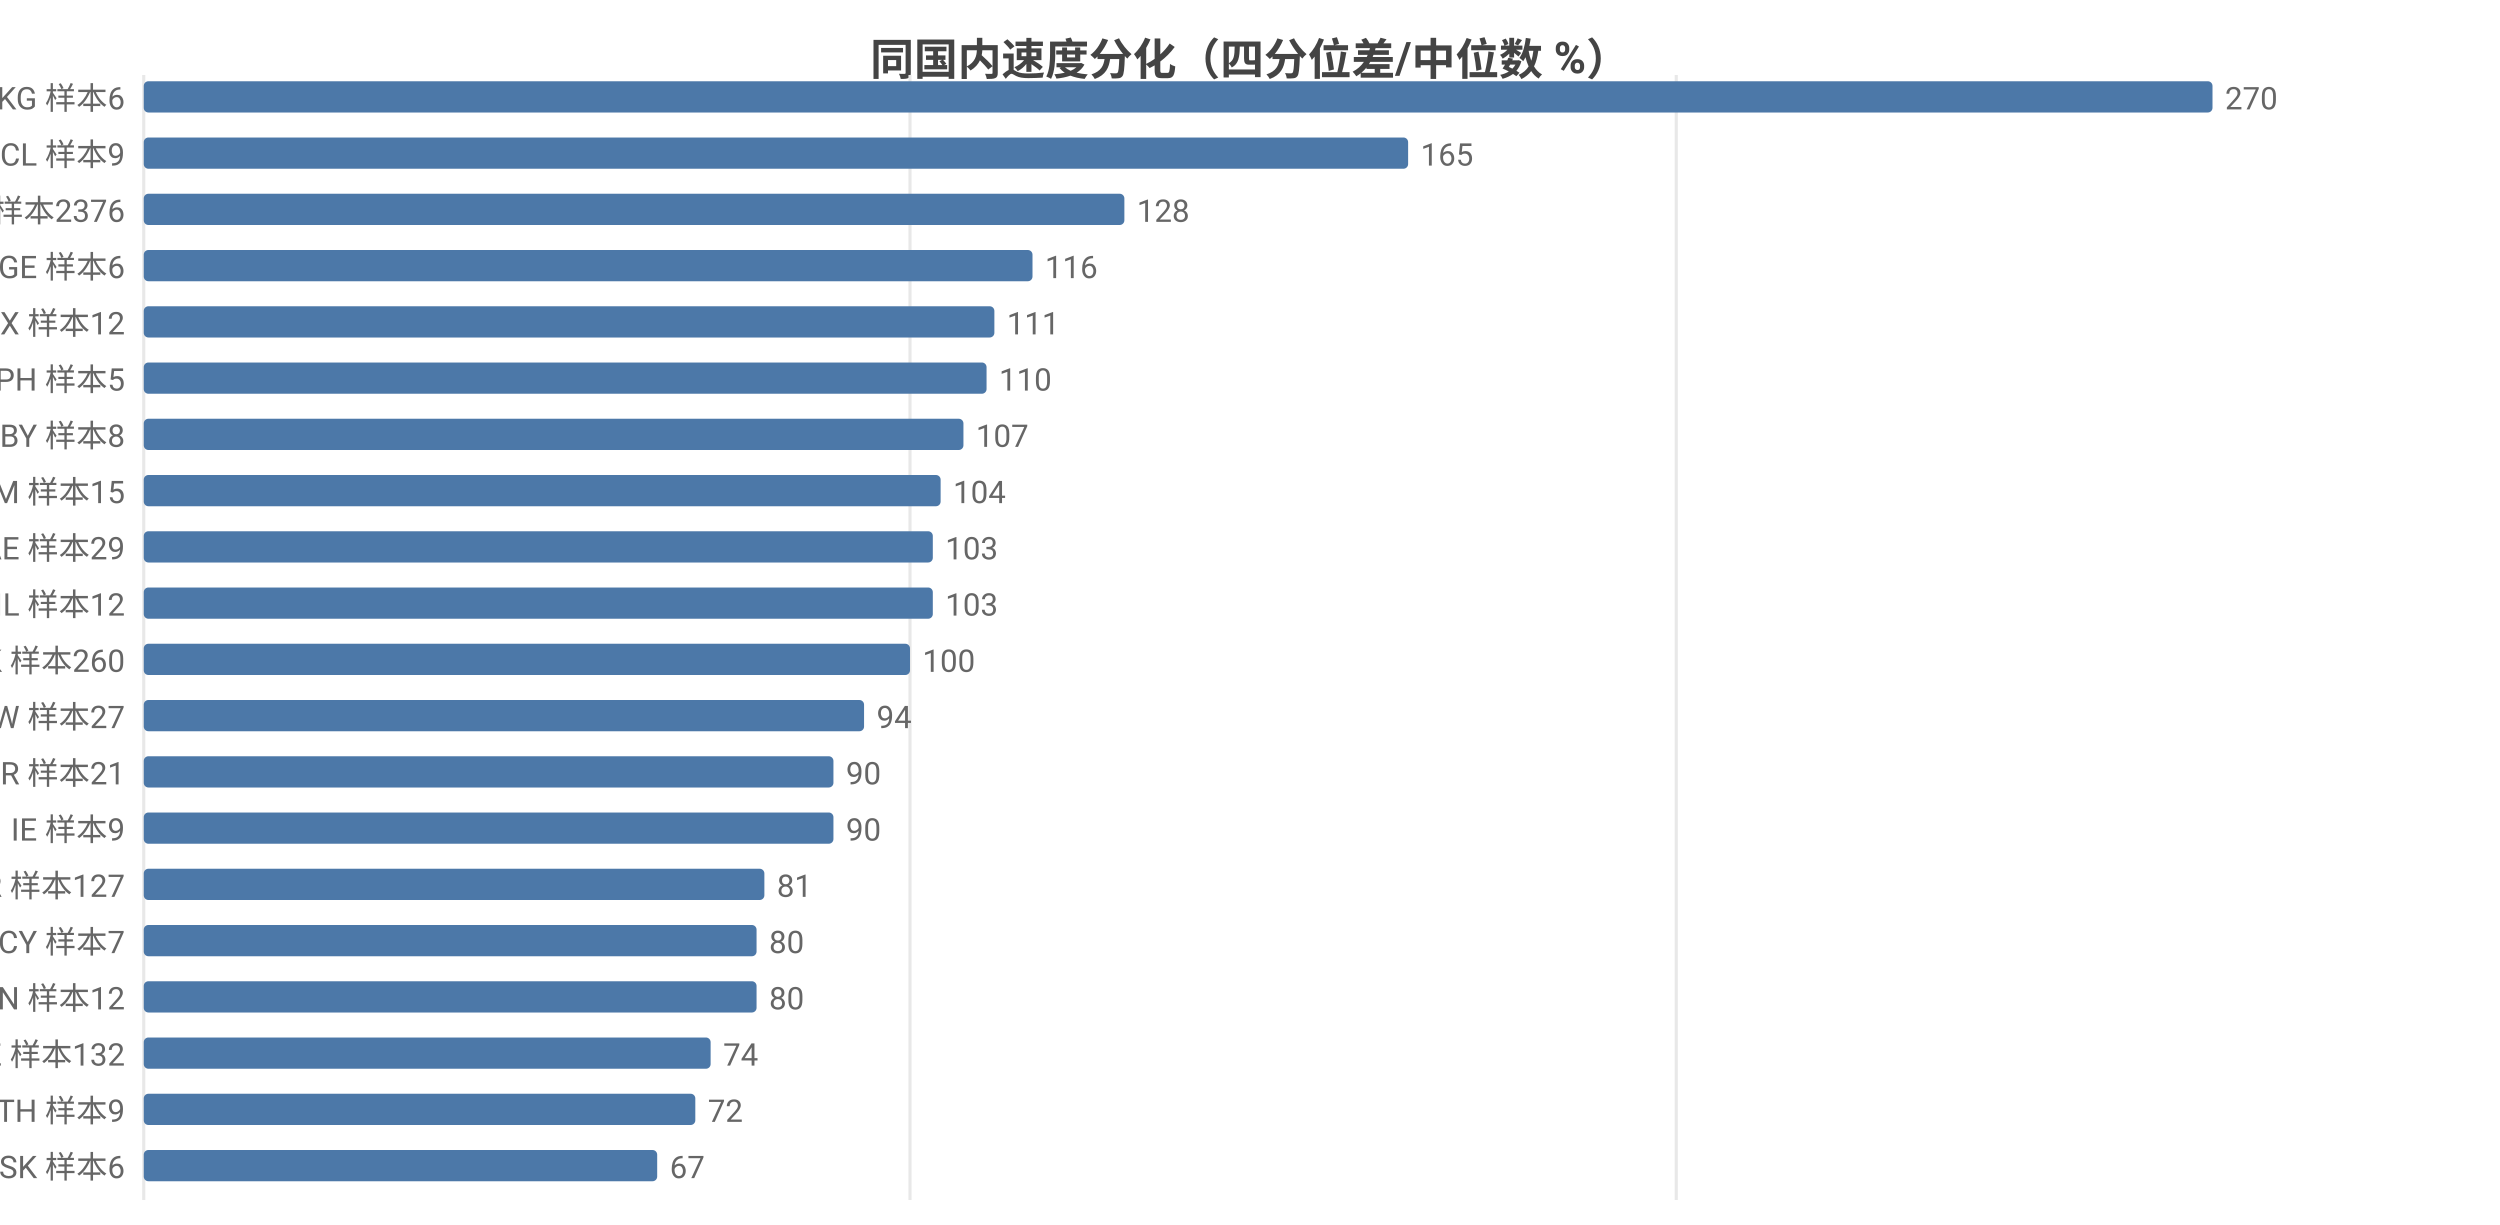
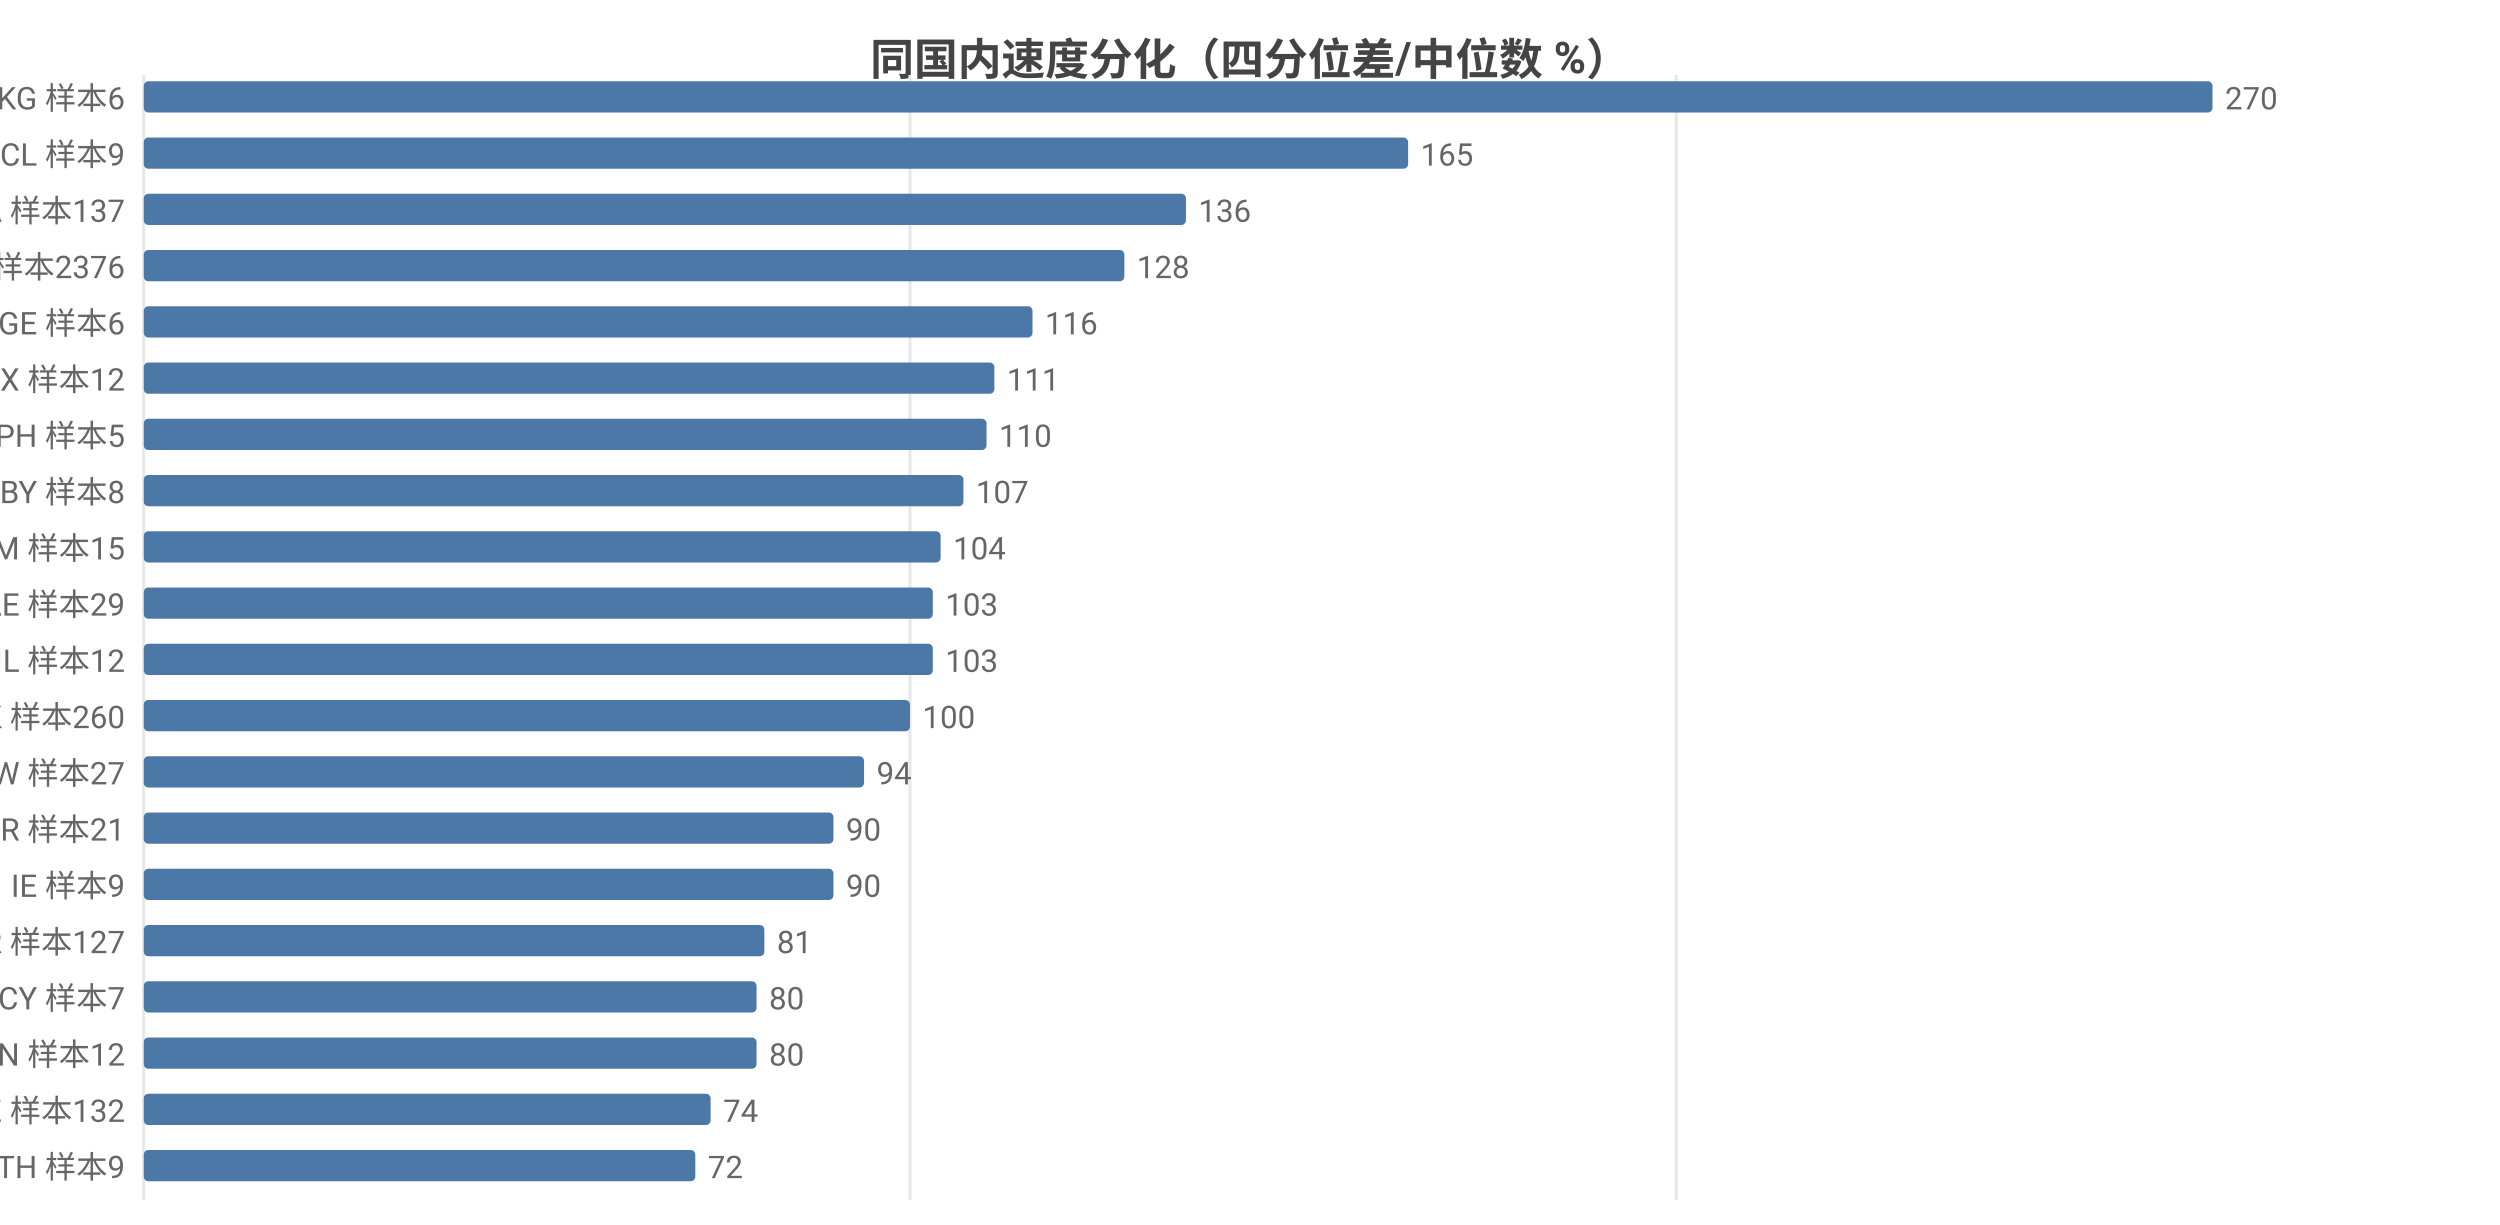
<svg xmlns="http://www.w3.org/2000/svg" width="800" height="392" viewBox="0 0 800 392">
  <rect width="800" height="392" fill="#ffffff" />
  <style>text{font-family:system-ui,-apple-system,'Segoe UI',Roboto,'PingFang SC','Microsoft YaHei','Noto Sans CJK SC',sans-serif}.g{stroke:#e8e8e8;stroke-width:1}.a{stroke:#999;stroke-width:1}.t{font-size:10px;fill:#666}.m{font-size:10px;text-anchor:middle;fill:#666}.e{font-size:10px;text-anchor:end;fill:#666}.l{font-size:11px;fill:#333}.tt{font-size:14px;font-weight:600;text-anchor:middle;fill:#444}.em{font-size:13px;text-anchor:middle;fill:#999}</style>
  <text class="tt" x="400.0" y="24">同国内速度分化（四分位差/中位数 %）</text>
  <line class="g" x1="46" y1="24" x2="46" y2="384" />
  <line class="g" x1="291.2" y1="24" x2="291.2" y2="384" />
  <line class="g" x1="536.4" y1="24" x2="536.4" y2="384" />
  <text class="e" x="40" y="35">KG 样本6</text>
  <rect x="46" y="26" width="662" height="10" fill="#4c78a8" rx="1.5" />
  <text class="t" x="712" y="35">270</text>
  <text class="e" x="40" y="53">CL 样本9</text>
  <rect x="46" y="44" width="404.6" height="10" fill="#4c78a8" rx="1.5" />
  <text class="t" x="454.6" y="53">165</text>
-   <text class="e" x="40" y="71">US 样本2376</text>
-   <rect x="46" y="62" width="313.8" height="10" fill="#4c78a8" rx="1.5" />
-   <text class="t" x="363.8" y="71">128</text>
-   <text class="e" x="40" y="89">GE 样本6</text>
-   <rect x="46" y="80" width="284.4" height="10" fill="#4c78a8" rx="1.5" />
-   <text class="t" x="334.4" y="89">116</text>
-   <text class="e" x="40" y="107">MX 样本12</text>
-   <rect x="46" y="98" width="272.2" height="10" fill="#4c78a8" rx="1.5" />
-   <text class="t" x="322.2" y="107">111</text>
-   <text class="e" x="40" y="125">PH 样本5</text>
-   <rect x="46" y="116" width="269.7" height="10" fill="#4c78a8" rx="1.5" />
-   <text class="t" x="319.7" y="125">110</text>
-   <text class="e" x="40" y="143">BY 样本8</text>
-   <rect x="46" y="134" width="262.3" height="10" fill="#4c78a8" rx="1.5" />
-   <text class="t" x="312.3" y="143">107</text>
-   <text class="e" x="40" y="161">AM 样本15</text>
-   <rect x="46" y="152" width="255.0" height="10" fill="#4c78a8" rx="1.5" />
-   <text class="t" x="305.0" y="161">104</text>
-   <text class="e" x="40" y="179">AE 样本29</text>
-   <rect x="46" y="170" width="252.5" height="10" fill="#4c78a8" rx="1.5" />
-   <text class="t" x="302.5" y="179">103</text>
-   <text class="e" x="40" y="197">IL 样本12</text>
+   <text class="e" x="40" y="71">CA 样本137</text>
+   <rect x="46" y="62" width="333.5" height="10" fill="#4c78a8" rx="1.5" />
+   <text class="t" x="383.5" y="71">136</text>
+   <text class="e" x="40" y="89">US 样本2376</text>
+   <rect x="46" y="80" width="313.8" height="10" fill="#4c78a8" rx="1.5" />
+   <text class="t" x="363.8" y="89">128</text>
+   <text class="e" x="40" y="107">GE 样本6</text>
+   <rect x="46" y="98" width="284.4" height="10" fill="#4c78a8" rx="1.5" />
+   <text class="t" x="334.4" y="107">116</text>
+   <text class="e" x="40" y="125">MX 样本12</text>
+   <rect x="46" y="116" width="272.2" height="10" fill="#4c78a8" rx="1.5" />
+   <text class="t" x="322.2" y="125">111</text>
+   <text class="e" x="40" y="143">PH 样本5</text>
+   <rect x="46" y="134" width="269.7" height="10" fill="#4c78a8" rx="1.5" />
+   <text class="t" x="319.7" y="143">110</text>
+   <text class="e" x="40" y="161">BY 样本8</text>
+   <rect x="46" y="152" width="262.3" height="10" fill="#4c78a8" rx="1.5" />
+   <text class="t" x="312.3" y="161">107</text>
+   <text class="e" x="40" y="179">AM 样本15</text>
+   <rect x="46" y="170" width="255.0" height="10" fill="#4c78a8" rx="1.5" />
+   <text class="t" x="305.0" y="179">104</text>
+   <text class="e" x="40" y="197">AE 样本29</text>
  <rect x="46" y="188" width="252.5" height="10" fill="#4c78a8" rx="1.5" />
  <text class="t" x="302.5" y="197">103</text>
-   <text class="e" x="40" y="215">HK 样本260</text>
-   <rect x="46" y="206" width="245.2" height="10" fill="#4c78a8" rx="1.5" />
-   <text class="t" x="295.2" y="215">100</text>
-   <text class="e" x="40" y="233">TW 样本27</text>
-   <rect x="46" y="224" width="230.5" height="10" fill="#4c78a8" rx="1.5" />
-   <text class="t" x="280.5" y="233">94</text>
-   <text class="e" x="40" y="251">BR 样本21</text>
-   <rect x="46" y="242" width="220.7" height="10" fill="#4c78a8" rx="1.5" />
-   <text class="t" x="270.7" y="251">90</text>
-   <text class="e" x="40" y="269">IE 样本9</text>
+   <text class="e" x="40" y="215">IL 样本12</text>
+   <rect x="46" y="206" width="252.5" height="10" fill="#4c78a8" rx="1.5" />
+   <text class="t" x="302.5" y="215">103</text>
+   <text class="e" x="40" y="233">HK 样本260</text>
+   <rect x="46" y="224" width="245.2" height="10" fill="#4c78a8" rx="1.5" />
+   <text class="t" x="295.2" y="233">100</text>
+   <text class="e" x="40" y="251">TW 样本27</text>
+   <rect x="46" y="242" width="230.5" height="10" fill="#4c78a8" rx="1.5" />
+   <text class="t" x="280.5" y="251">94</text>
+   <text class="e" x="40" y="269">BR 样本21</text>
  <rect x="46" y="260" width="220.7" height="10" fill="#4c78a8" rx="1.5" />
  <text class="t" x="270.7" y="269">90</text>
-   <text class="e" x="40" y="287">KR 样本127</text>
-   <rect x="46" y="278" width="198.6" height="10" fill="#4c78a8" rx="1.5" />
-   <text class="t" x="248.6" y="287">81</text>
-   <text class="e" x="40" y="305">CY 样本7</text>
-   <rect x="46" y="296" width="196.1" height="10" fill="#4c78a8" rx="1.5" />
-   <text class="t" x="246.1" y="305">80</text>
-   <text class="e" x="40" y="323">VN 样本12</text>
+   <text class="e" x="40" y="287">IE 样本9</text>
+   <rect x="46" y="278" width="220.7" height="10" fill="#4c78a8" rx="1.5" />
+   <text class="t" x="270.7" y="287">90</text>
+   <text class="e" x="40" y="305">KR 样本127</text>
+   <rect x="46" y="296" width="198.6" height="10" fill="#4c78a8" rx="1.5" />
+   <text class="t" x="248.6" y="305">81</text>
+   <text class="e" x="40" y="323">CY 样本7</text>
  <rect x="46" y="314" width="196.1" height="10" fill="#4c78a8" rx="1.5" />
  <text class="t" x="246.1" y="323">80</text>
-   <text class="e" x="40" y="341">KZ 样本132</text>
-   <rect x="46" y="332" width="181.4" height="10" fill="#4c78a8" rx="1.5" />
-   <text class="t" x="231.4" y="341">74</text>
-   <text class="e" x="40" y="359">TH 样本9</text>
-   <rect x="46" y="350" width="176.5" height="10" fill="#4c78a8" rx="1.5" />
-   <text class="t" x="226.5" y="359">72</text>
-   <text class="e" x="40" y="377">SK 样本6</text>
-   <rect x="46" y="368" width="164.3" height="10" fill="#4c78a8" rx="1.5" />
-   <text class="t" x="214.3" y="377">67</text>
+   <text class="e" x="40" y="341">VN 样本12</text>
+   <rect x="46" y="332" width="196.1" height="10" fill="#4c78a8" rx="1.5" />
+   <text class="t" x="246.1" y="341">80</text>
+   <text class="e" x="40" y="359">KZ 样本132</text>
+   <rect x="46" y="350" width="181.4" height="10" fill="#4c78a8" rx="1.5" />
+   <text class="t" x="231.4" y="359">74</text>
+   <text class="e" x="40" y="377">TH 样本9</text>
+   <rect x="46" y="368" width="176.5" height="10" fill="#4c78a8" rx="1.5" />
+   <text class="t" x="226.5" y="377">72</text>
</svg>
